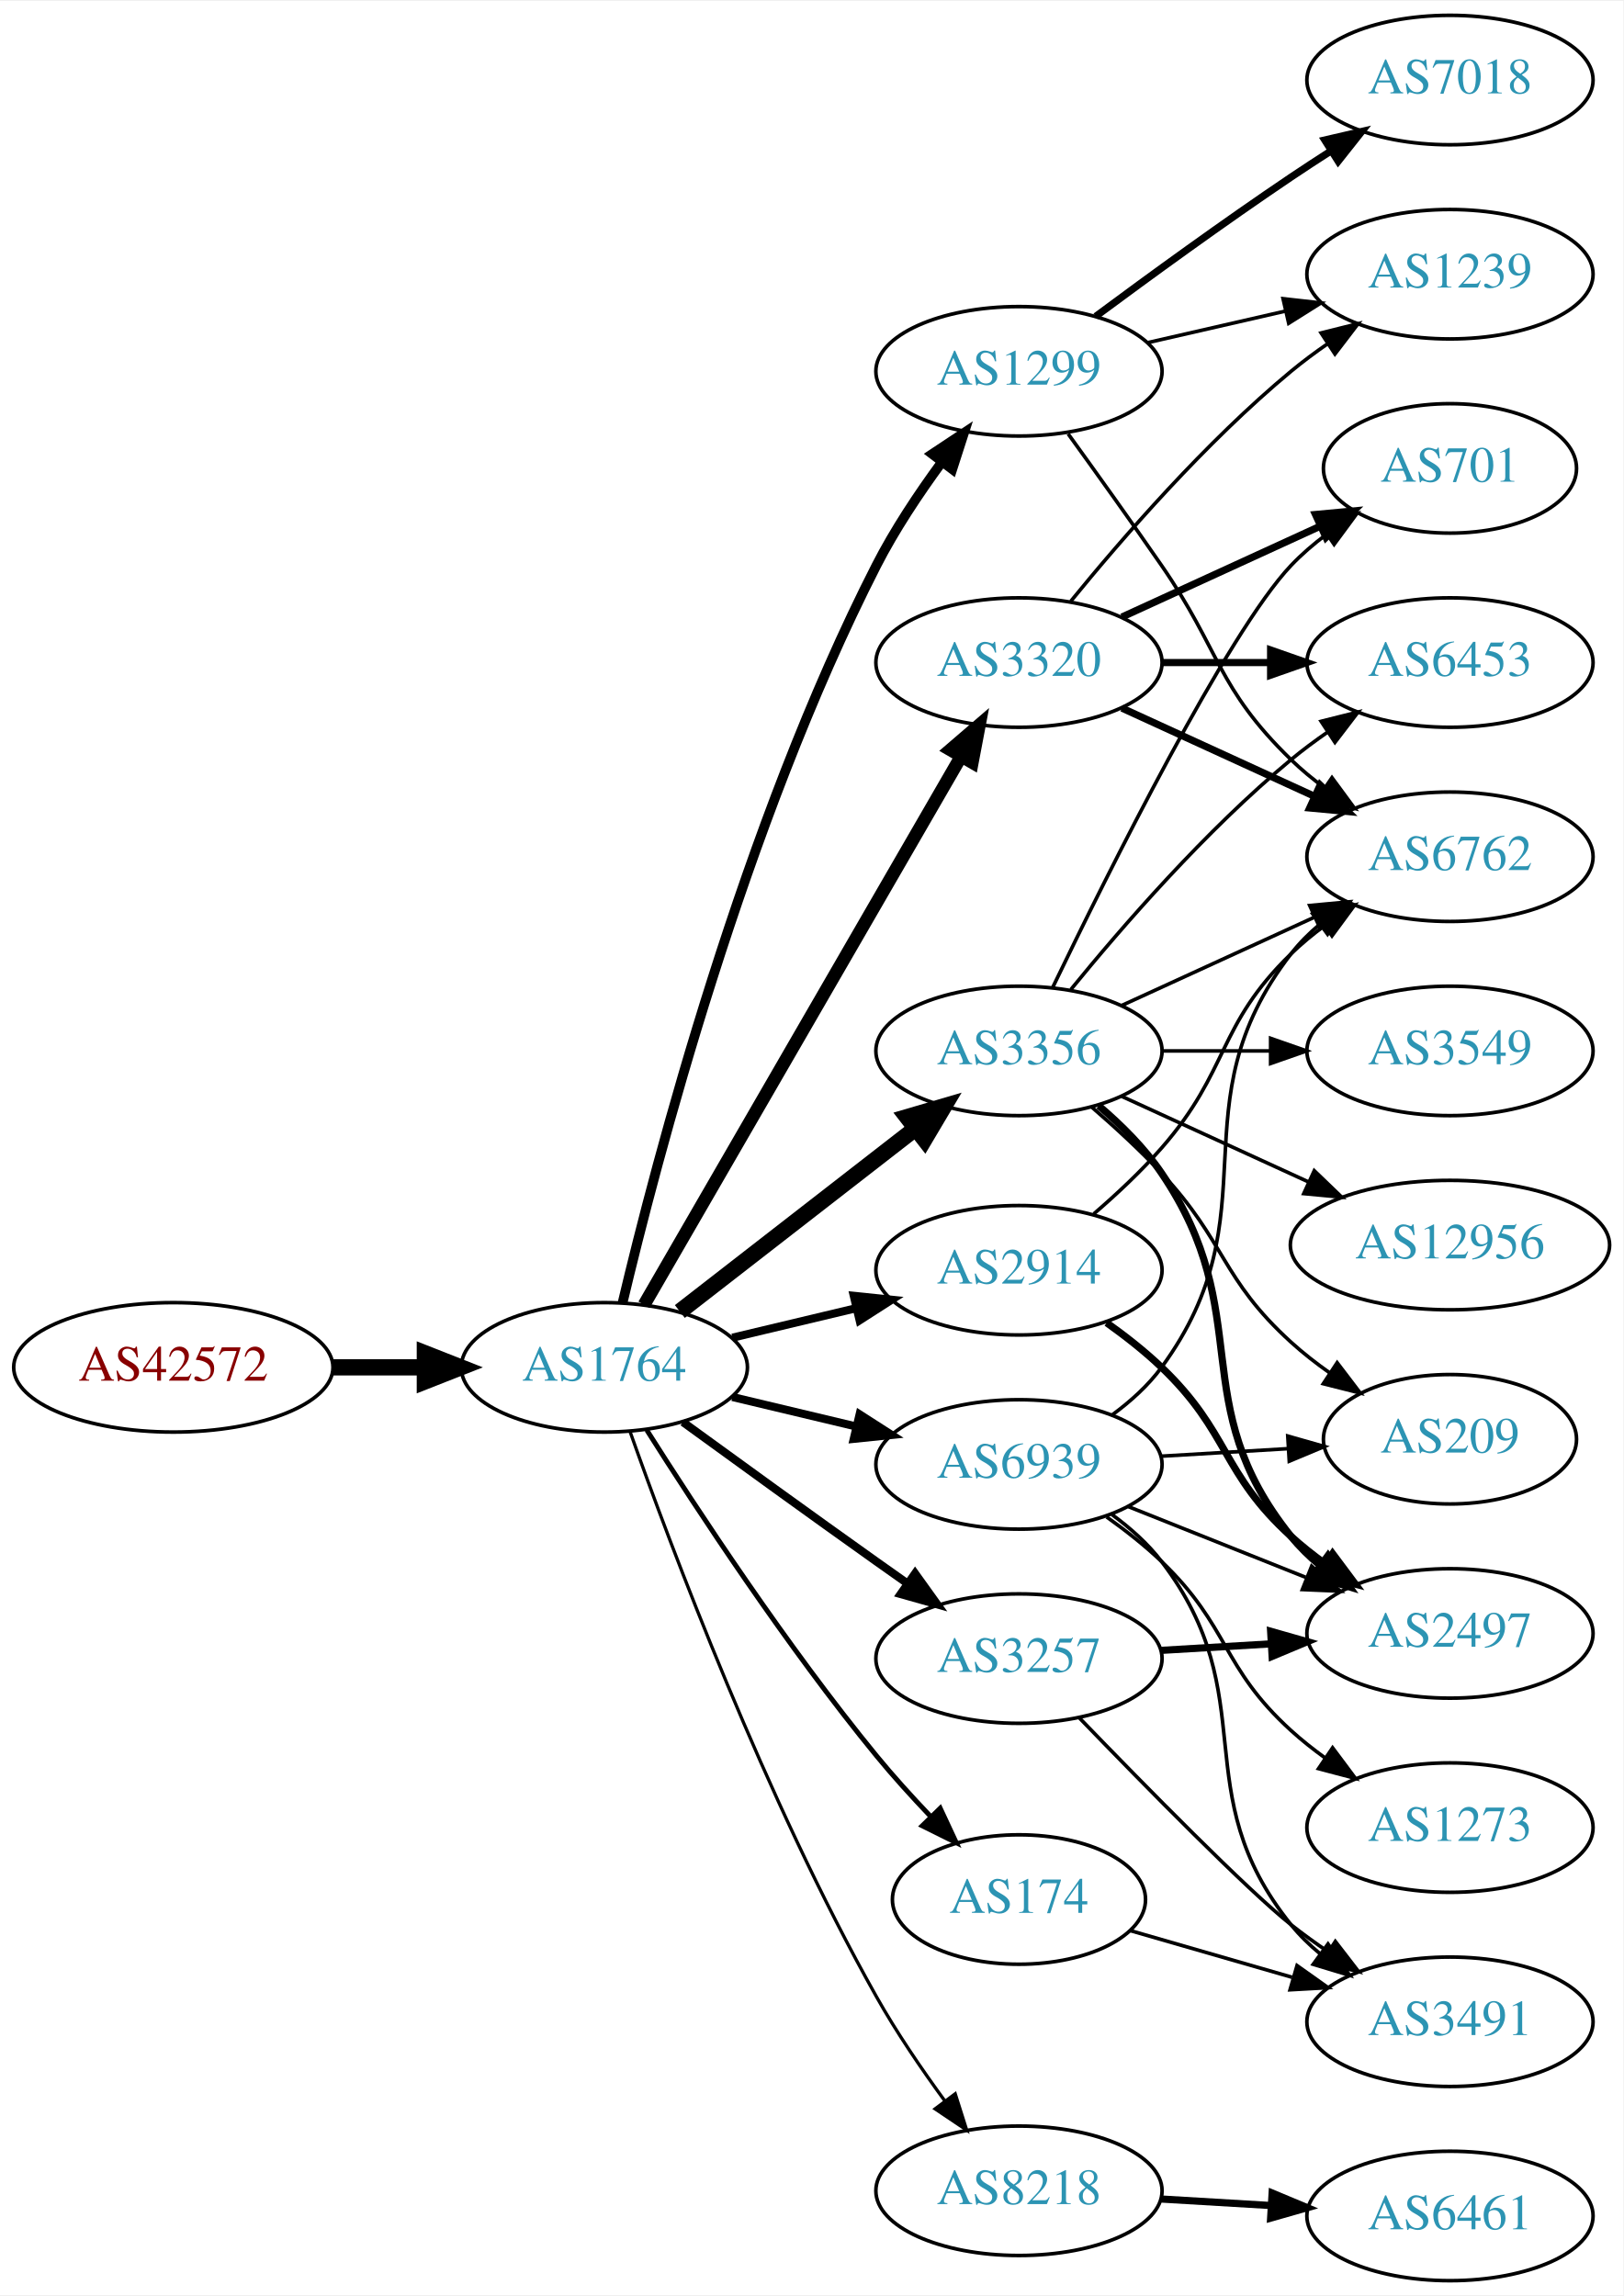
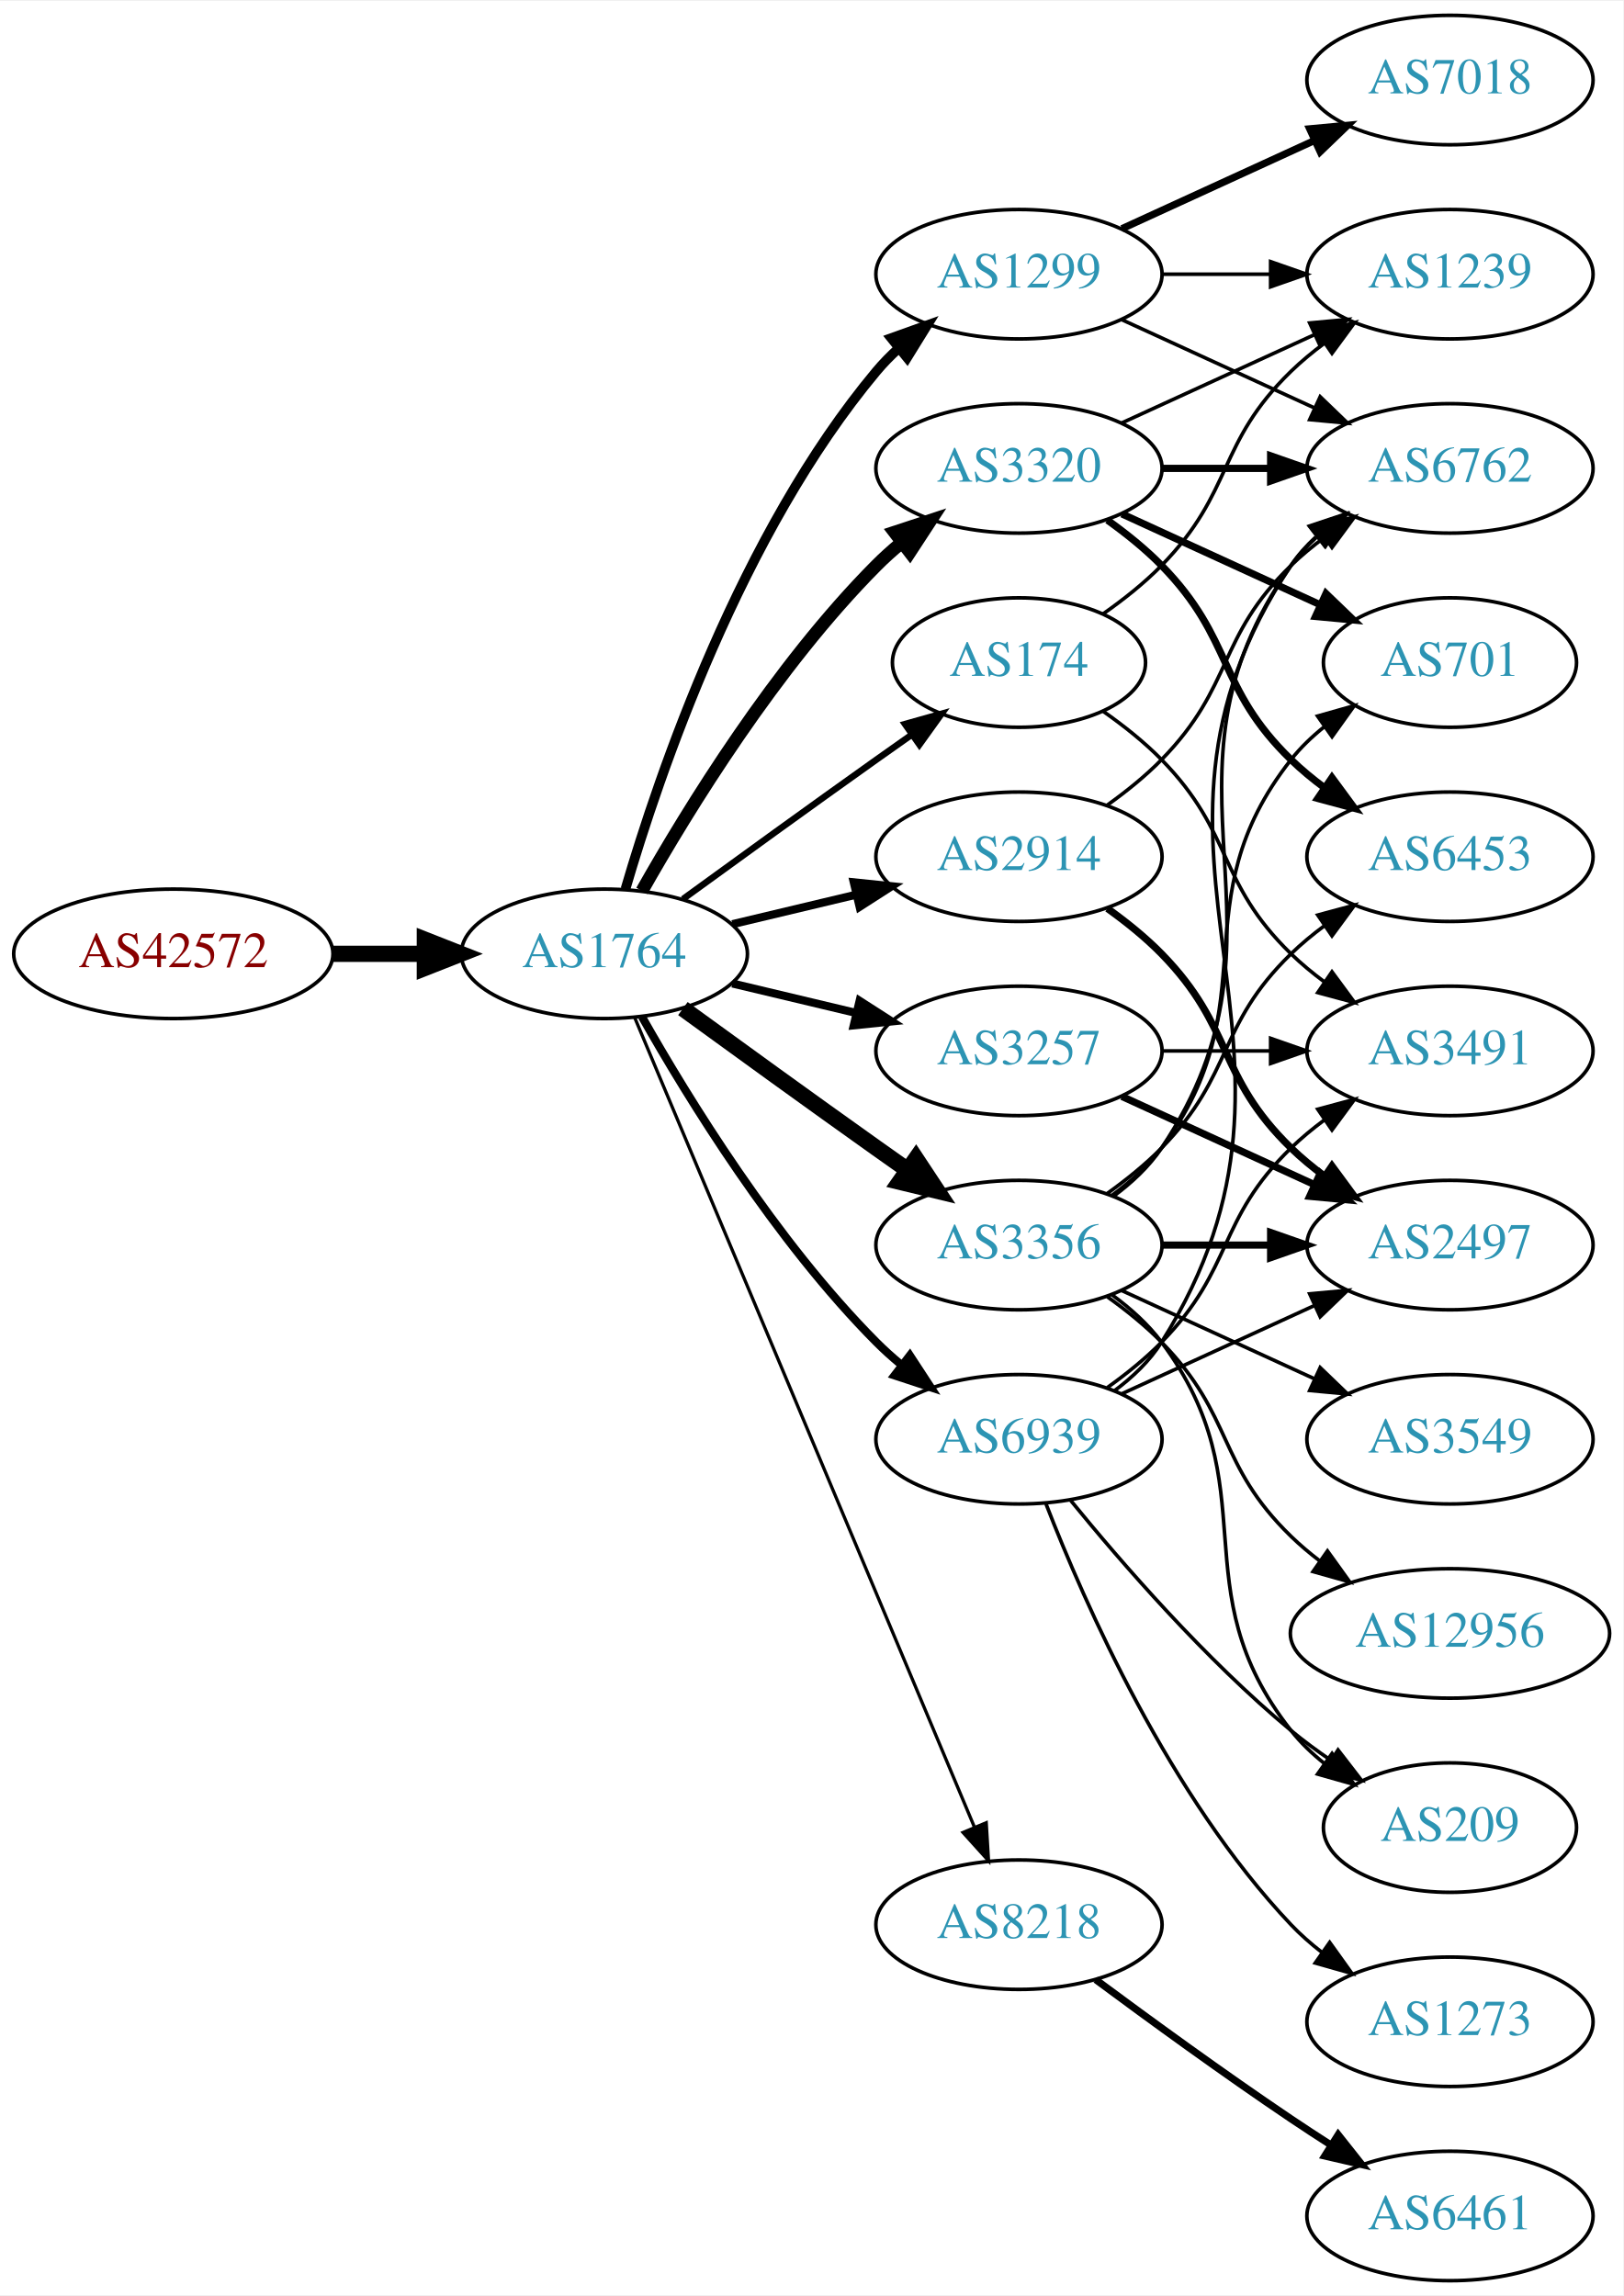
<svg xmlns="http://www.w3.org/2000/svg" xmlns:xlink="http://www.w3.org/1999/xlink" width="451pt" height="638pt" viewBox="0.00 0.00 451.37 638.00">
  <g id="graph0" class="graph" transform="scale(1 1) rotate(0) translate(4 634)">
    <polygon fill="white" stroke="none" points="-4,4 -4,-634 447.37,-634 447.37,4 -4,4" />
    <g id="node1" class="node">
      <g id="a_node1">
        <a xlink:href="/asn/42572" xlink:title="AS42572 ~ abaton EDV-Dienstleistungs GmbH [AT]">
-           <ellipse fill="#ffffff" stroke="black" cx="44.196" cy="-254" rx="44.393" ry="18" />
-           <text text-anchor="middle" x="44.196" y="-250.3" font-family="Times,serif" font-size="14.00" fill="#880000">AS42572</text>
+           <ellipse fill="#ffffff" stroke="black" cx="44.196" cy="-369" rx="44.393" ry="18" />
+           <text text-anchor="middle" x="44.196" y="-365.3" font-family="Times,serif" font-size="14.00" fill="#880000">AS42572</text>
        </a>
      </g>
    </g>
    <g id="node2" class="node">
      <g id="a_node2">
        <a xlink:href="/asn/1764" xlink:title="AS1764 ~ NEXTLAYER-AS [AT]">
-           <ellipse fill="#ffffff" stroke="black" cx="164.039" cy="-254" rx="39.794" ry="18" />
-           <text text-anchor="middle" x="164.039" y="-250.3" font-family="Times,serif" font-size="14.00" fill="#2c94b3">AS1764</text>
+           <ellipse fill="#ffffff" stroke="black" cx="164.039" cy="-369" rx="39.794" ry="18" />
+           <text text-anchor="middle" x="164.039" y="-365.3" font-family="Times,serif" font-size="14.00" fill="#2c94b3">AS1764</text>
        </a>
      </g>
    </g>
    <g id="edge1" class="edge">
-       <path fill="none" stroke="black" stroke-width="4.5" d="M88.407,-254C96.72,-254 105.482,-254 113.965,-254" />
-       <polygon fill="black" stroke="black" stroke-width="4.5" points="114.123,-257.938 124.123,-254 114.123,-250.063 114.123,-257.938" />
+       <path fill="none" stroke="black" stroke-width="4.5" d="M88.407,-369C96.72,-369 105.482,-369 113.965,-369" />
+       <polygon fill="black" stroke="black" stroke-width="4.5" points="114.123,-372.938 124.123,-369 114.123,-365.063 114.123,-372.938" />
    </g>
    <g id="node3" class="node">
      <g id="a_node3">
        <a xlink:href="/asn/1299" xlink:title="AS1299 ~ Telia Carrier [EU]">
-           <ellipse fill="#ffffff" stroke="black" cx="279.332" cy="-531" rx="39.794" ry="18" />
-           <text text-anchor="middle" x="279.332" y="-527.3" font-family="Times,serif" font-size="14.00" fill="#2c94b3">AS1299</text>
+           <ellipse fill="#ffffff" stroke="black" cx="279.332" cy="-558" rx="39.794" ry="18" />
+           <text text-anchor="middle" x="279.332" y="-554.3" font-family="Times,serif" font-size="14.00" fill="#2c94b3">AS1299</text>
        </a>
      </g>
    </g>
    <g id="edge2" class="edge">
-       <path fill="none" stroke="black" stroke-width="2.7" d="M169.137,-272.067C178.374,-310.977 202.925,-405.005 239.685,-477 244.718,-486.857 251.411,-496.915 257.811,-505.637" />
-       <polygon fill="black" stroke="black" stroke-width="2.7" points="255.211,-508.001 264.041,-513.857 260.79,-503.773 255.211,-508.001" />
+       <path fill="none" stroke="black" stroke-width="2.7" d="M169.913,-387.002C179.227,-418.844 202.043,-485.981 239.685,-531 241.555,-533.237 243.654,-535.374 245.88,-537.396" />
+       <polygon fill="black" stroke="black" stroke-width="2.7" points="243.823,-540.234 253.799,-543.804 248.227,-534.793 243.823,-540.234" />
    </g>
    <g id="node4" class="node">
      <g id="a_node4">
-         <a xlink:href="/asn/3356" xlink:title="AS3356 ~ Level 3 Parent, LLC [US]">
-           <ellipse fill="#ffffff" stroke="black" cx="279.332" cy="-342" rx="39.794" ry="18" />
-           <text text-anchor="middle" x="279.332" y="-338.3" font-family="Times,serif" font-size="14.00" fill="#2c94b3">AS3356</text>
+         <a xlink:href="/asn/174" xlink:title="AS174 ~ Cogent Communications [US]">
+           <ellipse fill="#ffffff" stroke="black" cx="279.332" cy="-450" rx="35.194" ry="18" />
+           <text text-anchor="middle" x="279.332" y="-446.3" font-family="Times,serif" font-size="14.00" fill="#2c94b3">AS174</text>
        </a>
      </g>
    </g>
    <g id="edge3" class="edge">
-       <path fill="none" stroke="black" stroke-width="4.5" d="M185.032,-269.53C203.233,-283.668 230.282,-304.677 250.575,-320.44" />
-       <polygon fill="black" stroke="black" stroke-width="4.5" points="248.225,-323.6 258.538,-326.625 253.056,-317.381 248.225,-323.6" />
+       <path fill="none" stroke="black" stroke-width="1.8" d="M185.887,-384.222C200.821,-395.091 221.435,-410.025 239.685,-423 242.895,-425.282 246.264,-427.661 249.619,-430.018" />
+       <polygon fill="black" stroke="black" stroke-width="1.8" points="247.631,-432.899 257.83,-435.77 251.647,-427.166 247.631,-432.899" />
    </g>
    <g id="node5" class="node">
      <g id="a_node5">
        <a xlink:href="/asn/2914" xlink:title="AS2914 ~ NTT America, Inc. [US]">
-           <ellipse fill="#ffffff" stroke="black" cx="279.332" cy="-281" rx="39.794" ry="18" />
-           <text text-anchor="middle" x="279.332" y="-277.3" font-family="Times,serif" font-size="14.00" fill="#2c94b3">AS2914</text>
+           <ellipse fill="#ffffff" stroke="black" cx="279.332" cy="-396" rx="39.794" ry="18" />
+           <text text-anchor="middle" x="279.332" y="-392.3" font-family="Times,serif" font-size="14.00" fill="#2c94b3">AS2914</text>
        </a>
      </g>
    </g>
    <g id="edge4" class="edge">
-       <path fill="none" stroke="black" stroke-width="2.25" d="M199.646,-262.248C210.517,-264.838 222.671,-267.735 234.114,-270.462" />
-       <polygon fill="black" stroke="black" stroke-width="2.25" points="233.397,-273.889 243.936,-272.803 235.02,-267.08 233.397,-273.889" />
+       <path fill="none" stroke="black" stroke-width="2.25" d="M199.646,-377.248C210.517,-379.838 222.671,-382.735 234.114,-385.462" />
+       <polygon fill="black" stroke="black" stroke-width="2.25" points="233.397,-388.889 243.936,-387.803 235.02,-382.08 233.397,-388.889" />
    </g>
    <g id="node6" class="node">
      <g id="a_node6">
-         <a xlink:href="/asn/174" xlink:title="AS174 ~ Cogent Communications [US]">
-           <ellipse fill="#ffffff" stroke="black" cx="279.332" cy="-106" rx="35.194" ry="18" />
-           <text text-anchor="middle" x="279.332" y="-102.3" font-family="Times,serif" font-size="14.00" fill="#2c94b3">AS174</text>
+         <a xlink:href="/asn/3356" xlink:title="AS3356 ~ Level 3 Parent, LLC [US]">
+           <ellipse fill="#ffffff" stroke="black" cx="279.332" cy="-288" rx="39.794" ry="18" />
+           <text text-anchor="middle" x="279.332" y="-284.3" font-family="Times,serif" font-size="14.00" fill="#2c94b3">AS3356</text>
        </a>
      </g>
    </g>
    <g id="edge5" class="edge">
-       <path fill="none" stroke="black" stroke-width="1.35" d="M175.849,-236.541C189.682,-214.653 214.837,-176.323 239.685,-146 244.291,-140.38 249.528,-134.607 254.627,-129.258" />
-       <polygon fill="black" stroke="black" stroke-width="1.35" points="257.434,-131.393 261.911,-121.79 252.423,-126.505 257.434,-131.393" />
+       <path fill="none" stroke="black" stroke-width="4.5" d="M185.887,-353.778C200.821,-342.909 221.435,-327.975 239.685,-315 242.506,-312.995 245.449,-310.915 248.397,-308.841" />
+       <polygon fill="black" stroke="black" stroke-width="4.5" points="250.694,-312.039 256.621,-303.074 246.173,-305.591 250.694,-312.039" />
    </g>
    <g id="node7" class="node">
      <g id="a_node7">
-         <a xlink:href="/asn/3257" xlink:title="AS3257 ~ GTT [DE]">
-           <ellipse fill="#ffffff" stroke="black" cx="279.332" cy="-173" rx="39.794" ry="18" />
-           <text text-anchor="middle" x="279.332" y="-169.3" font-family="Times,serif" font-size="14.00" fill="#2c94b3">AS3257</text>
+         <a xlink:href="/asn/3320" xlink:title="AS3320 ~ DTAG [DE]">
+           <ellipse fill="#ffffff" stroke="black" cx="279.332" cy="-504" rx="39.794" ry="18" />
+           <text text-anchor="middle" x="279.332" y="-500.3" font-family="Times,serif" font-size="14.00" fill="#2c94b3">AS3320</text>
        </a>
      </g>
    </g>
    <g id="edge6" class="edge">
-       <path fill="none" stroke="black" stroke-width="2.25" d="M185.887,-238.778C200.821,-227.909 221.435,-212.975 239.685,-200 242.506,-197.995 245.449,-195.915 248.397,-193.841" />
-       <polygon fill="black" stroke="black" stroke-width="2.25" points="250.443,-196.681 256.621,-188.074 246.424,-190.95 250.443,-196.681" />
+       <path fill="none" stroke="black" stroke-width="3.6" d="M174.498,-386.49C187.28,-409.096 211.712,-448.886 239.685,-477 241.796,-479.121 244.092,-481.188 246.477,-483.171" />
+       <polygon fill="black" stroke="black" stroke-width="3.6" points="244.73,-486.242 254.793,-489.556 248.993,-480.69 244.73,-486.242" />
    </g>
    <g id="node8" class="node">
      <g id="a_node8">
-         <a xlink:href="/asn/8218" xlink:title="AS8218 ~ legacy Neotelecoms [FR]">
-           <ellipse fill="#ffffff" stroke="black" cx="279.332" cy="-25" rx="39.794" ry="18" />
-           <text text-anchor="middle" x="279.332" y="-21.3" font-family="Times,serif" font-size="14.00" fill="#2c94b3">AS8218</text>
+         <a xlink:href="/asn/3257" xlink:title="AS3257 ~ GTT [DE]">
+           <ellipse fill="#ffffff" stroke="black" cx="279.332" cy="-342" rx="39.794" ry="18" />
+           <text text-anchor="middle" x="279.332" y="-338.3" font-family="Times,serif" font-size="14.00" fill="#2c94b3">AS3257</text>
        </a>
      </g>
    </g>
    <g id="edge7" class="edge">
-       <path fill="none" stroke="black" stroke-width="0.9" d="M171.142,-236.266C182.57,-203.973 208.848,-133.849 239.685,-79 245.251,-69.1 252.256,-58.823 258.769,-49.924" />
-       <polygon fill="black" stroke="black" stroke-width="0.9" points="261.606,-51.975 264.799,-41.873 256.003,-47.779 261.606,-51.975" />
+       <path fill="none" stroke="black" stroke-width="2.25" d="M199.646,-360.752C210.517,-358.162 222.671,-355.265 234.114,-352.538" />
+       <polygon fill="black" stroke="black" stroke-width="2.25" points="235.02,-355.92 243.936,-350.197 233.397,-349.111 235.02,-355.92" />
    </g>
    <g id="node9" class="node">
      <g id="a_node9">
-         <a xlink:href="/asn/3320" xlink:title="AS3320 ~ DTAG [DE]">
-           <ellipse fill="#ffffff" stroke="black" cx="279.332" cy="-450" rx="39.794" ry="18" />
-           <text text-anchor="middle" x="279.332" y="-446.3" font-family="Times,serif" font-size="14.00" fill="#2c94b3">AS3320</text>
+         <a xlink:href="/asn/8218" xlink:title="AS8218 ~ legacy Neotelecoms [FR]">
+           <ellipse fill="#ffffff" stroke="black" cx="279.332" cy="-99" rx="39.794" ry="18" />
+           <text text-anchor="middle" x="279.332" y="-95.3" font-family="Times,serif" font-size="14.00" fill="#2c94b3">AS8218</text>
        </a>
      </g>
    </g>
    <g id="edge8" class="edge">
-       <path fill="none" stroke="black" stroke-width="3.6" d="M175.093,-271.394C195.038,-305.9 239.711,-383.186 263.215,-423.847" />
-       <polygon fill="black" stroke="black" stroke-width="3.6" points="260.266,-425.739 268.3,-432.645 266.326,-422.236 260.266,-425.739" />
+       <path fill="none" stroke="black" stroke-width="0.9" d="M172.472,-351.285C191.797,-305.229 243.72,-181.486 266.893,-126.261" />
+       <polygon fill="black" stroke="black" stroke-width="0.9" points="270.229,-127.356 270.871,-116.781 263.774,-124.648 270.229,-127.356" />
    </g>
    <g id="node10" class="node">
      <g id="a_node10">
        <a xlink:href="/asn/6939" xlink:title="AS6939 ~ Hurricane Electric LLC [US]">
-           <ellipse fill="#ffffff" stroke="black" cx="279.332" cy="-227" rx="39.794" ry="18" />
-           <text text-anchor="middle" x="279.332" y="-223.3" font-family="Times,serif" font-size="14.00" fill="#2c94b3">AS6939</text>
+           <ellipse fill="#ffffff" stroke="black" cx="279.332" cy="-234" rx="39.794" ry="18" />
+           <text text-anchor="middle" x="279.332" y="-230.3" font-family="Times,serif" font-size="14.00" fill="#2c94b3">AS6939</text>
        </a>
      </g>
    </g>
    <g id="edge9" class="edge">
-       <path fill="none" stroke="black" stroke-width="2.25" d="M199.646,-245.752C210.517,-243.162 222.671,-240.265 234.114,-237.538" />
-       <polygon fill="black" stroke="black" stroke-width="2.25" points="235.02,-240.92 243.936,-235.197 233.397,-234.111 235.02,-240.92" />
-     </g>
-     <g id="node14" class="node">
-       <g id="a_node14">
+       <path fill="none" stroke="black" stroke-width="2.25" d="M174.498,-351.51C187.28,-328.904 211.712,-289.114 239.685,-261 241.796,-258.879 244.092,-256.812 246.477,-254.829" />
+       <polygon fill="black" stroke="black" stroke-width="2.25" points="248.993,-257.31 254.793,-248.444 244.73,-251.758 248.993,-257.31" />
+     </g>
+     <g id="node11" class="node">
+       <g id="a_node11">
        <a xlink:href="/asn/6762" xlink:title="AS6762 ~ TELECOM ITALIA SPARKLE S.p.A. [IT]">
-           <ellipse fill="#ffffff" stroke="black" cx="399.174" cy="-396" rx="39.794" ry="18" />
-           <text text-anchor="middle" x="399.174" y="-392.3" font-family="Times,serif" font-size="14.00" fill="#2c94b3">AS6762</text>
-         </a>
-       </g>
-     </g>
-     <g id="edge22" class="edge">
-       <path fill="none" stroke="black" d="M293.011,-513.594C300.626,-503.063 310.459,-489.33 318.978,-477 335.374,-453.269 334.285,-443.094 354.978,-423 357.823,-420.237 360.997,-417.614 364.297,-415.166" />
-       <polygon fill="black" stroke="black" points="366.363,-417.994 372.645,-409.462 362.414,-412.214 366.363,-417.994" />
+           <ellipse fill="#ffffff" stroke="black" cx="399.174" cy="-504" rx="39.794" ry="18" />
+           <text text-anchor="middle" x="399.174" y="-500.3" font-family="Times,serif" font-size="14.00" fill="#2c94b3">AS6762</text>
+         </a>
+       </g>
+     </g>
+     <g id="edge17" class="edge">
+       <path fill="none" stroke="black" d="M307.96,-545.339C323.917,-538.027 344.188,-528.739 361.471,-520.819" />
+       <polygon fill="black" stroke="black" points="363.085,-523.929 370.718,-516.581 360.169,-517.565 363.085,-523.929" />
+     </g>
+     <g id="node18" class="node">
+       <g id="a_node18">
+         <a xlink:href="/asn/7018" xlink:title="AS7018 ~ AT&amp;T Services, Inc. [US]">
+           <ellipse fill="#ffffff" stroke="black" cx="399.174" cy="-612" rx="39.794" ry="18" />
+           <text text-anchor="middle" x="399.174" y="-608.3" font-family="Times,serif" font-size="14.00" fill="#2c94b3">AS7018</text>
+         </a>
+       </g>
+     </g>
+     <g id="edge18" class="edge">
+       <path fill="none" stroke="black" stroke-width="2" d="M307.96,-570.661C323.917,-577.973 344.188,-587.261 361.471,-595.181" />
+       <polygon fill="black" stroke="black" stroke-width="2" points="360.169,-598.435 370.718,-599.419 363.085,-592.071 360.169,-598.435" />
    </g>
    <g id="node19" class="node">
      <g id="a_node19">
        <a xlink:href="/asn/1239" xlink:title="AS1239 ~ Sprint [US]">
          <ellipse fill="#ffffff" stroke="black" cx="399.174" cy="-558" rx="39.794" ry="18" />
          <text text-anchor="middle" x="399.174" y="-554.3" font-family="Times,serif" font-size="14.00" fill="#2c94b3">AS1239</text>
        </a>
      </g>
    </g>
-     <g id="edge24" class="edge">
-       <path fill="none" stroke="black" d="M315.051,-538.955C327.051,-541.704 340.672,-544.825 353.364,-547.733" />
-       <polygon fill="black" stroke="black" points="352.767,-551.187 363.296,-550.009 354.33,-544.364 352.767,-551.187" />
+     <g id="edge19" class="edge">
+       <path fill="none" stroke="black" d="M319.244,-558C328.798,-558 339.147,-558 349.11,-558" />
+       <polygon fill="black" stroke="black" points="349.302,-561.5 359.302,-558 349.302,-554.5 349.302,-561.5" />
+     </g>
+     <g id="edge20" class="edge">
+       <path fill="none" stroke="black" d="M302.714,-463.532C308.356,-467.49 314.17,-472.086 318.978,-477 339.151,-497.617 334.285,-510.906 354.978,-531 357.823,-533.763 360.997,-536.386 364.297,-538.834" />
+       <polygon fill="black" stroke="black" points="362.414,-541.786 372.645,-544.538 366.363,-536.006 362.414,-541.786" />
    </g>
    <g id="node20" class="node">
      <g id="a_node20">
-         <a xlink:href="/asn/7018" xlink:title="AS7018 ~ AT&amp;T Services, Inc. [US]">
-           <ellipse fill="#ffffff" stroke="black" cx="399.174" cy="-612" rx="39.794" ry="18" />
-           <text text-anchor="middle" x="399.174" y="-608.3" font-family="Times,serif" font-size="14.00" fill="#2c94b3">AS7018</text>
-         </a>
-       </g>
-     </g>
-     <g id="edge23" class="edge">
-       <path fill="none" stroke="black" stroke-width="2" d="M300.662,-546.277C315.524,-557.304 336.269,-572.407 354.978,-585 358.527,-587.389 362.277,-589.839 366.026,-592.242" />
-       <polygon fill="black" stroke="black" stroke-width="2" points="364.352,-595.325 374.674,-597.712 368.094,-589.409 364.352,-595.325" />
+         <a xlink:href="/asn/3491" xlink:title="AS3491 ~ PCCW Global, Inc. [US]">
+           <ellipse fill="#ffffff" stroke="black" cx="399.174" cy="-342" rx="39.794" ry="18" />
+           <text text-anchor="middle" x="399.174" y="-338.3" font-family="Times,serif" font-size="14.00" fill="#2c94b3">AS3491</text>
+         </a>
+       </g>
+     </g>
+     <g id="edge21" class="edge">
+       <path fill="none" stroke="black" d="M302.714,-436.468C308.356,-432.51 314.17,-427.914 318.978,-423 339.151,-402.383 334.285,-389.094 354.978,-369 357.823,-366.237 360.997,-363.614 364.297,-361.166" />
+       <polygon fill="black" stroke="black" points="366.363,-363.994 372.645,-355.462 362.414,-358.214 366.363,-363.994" />
+     </g>
+     <g id="edge27" class="edge">
+       <path fill="none" stroke="black" d="M303.926,-410.389C309.182,-414.148 314.513,-418.437 318.978,-423 339.151,-443.617 334.285,-456.906 354.978,-477 357.823,-479.763 360.997,-482.386 364.297,-484.834" />
+       <polygon fill="black" stroke="black" points="362.414,-487.786 372.645,-490.538 366.363,-482.006 362.414,-487.786" />
    </g>
    <g id="node12" class="node">
      <g id="a_node12">
-         <a xlink:href="/asn/3549" xlink:title="AS3549 ~ Level 3 Parent, LLC [US]">
-           <ellipse fill="#ffffff" stroke="black" cx="399.174" cy="-342" rx="39.794" ry="18" />
-           <text text-anchor="middle" x="399.174" y="-338.3" font-family="Times,serif" font-size="14.00" fill="#2c94b3">AS3549</text>
-         </a>
-       </g>
+         <a xlink:href="/asn/2497" xlink:title="AS2497 ~ Internet Initiative Japan Inc. [JP]">
+           <ellipse fill="#ffffff" stroke="black" cx="399.174" cy="-288" rx="39.794" ry="18" />
+           <text text-anchor="middle" x="399.174" y="-284.3" font-family="Times,serif" font-size="14.00" fill="#2c94b3">AS2497</text>
+         </a>
+       </g>
+     </g>
+     <g id="edge26" class="edge">
+       <path fill="none" stroke="black" stroke-width="2" d="M303.926,-381.611C309.182,-377.852 314.513,-373.563 318.978,-369 339.151,-348.383 334.285,-335.094 354.978,-315 357.823,-312.237 360.997,-309.614 364.297,-307.166" />
+       <polygon fill="black" stroke="black" stroke-width="2" points="366.363,-309.994 372.645,-301.462 362.414,-304.214 366.363,-309.994" />
+     </g>
+     <g id="edge10" class="edge">
+       <path fill="none" stroke="black" d="M305.651,-301.607C310.707,-305.351 315.518,-309.831 318.978,-315 360.003,-376.294 312.399,-416.775 354.978,-477 356.969,-479.816 359.356,-482.401 361.972,-484.76" />
+       <polygon fill="black" stroke="black" points="360.271,-487.865 370.34,-491.162 364.525,-482.306 360.271,-487.865" />
    </g>
    <g id="edge11" class="edge">
-       <path fill="none" stroke="black" d="M319.244,-342C328.798,-342 339.147,-342 349.11,-342" />
-       <polygon fill="black" stroke="black" points="349.302,-345.5 359.302,-342 349.302,-338.5 349.302,-345.5" />
+       <path fill="none" stroke="black" stroke-width="2" d="M319.244,-288C328.798,-288 339.147,-288 349.11,-288" />
+       <polygon fill="black" stroke="black" stroke-width="2" points="349.302,-291.5 359.302,-288 349.302,-284.5 349.302,-291.5" />
    </g>
    <g id="node13" class="node">
      <g id="a_node13">
-         <a xlink:href="/asn/2497" xlink:title="AS2497 ~ Internet Initiative Japan Inc. [JP]">
-           <ellipse fill="#ffffff" stroke="black" cx="399.174" cy="-180" rx="39.794" ry="18" />
-           <text text-anchor="middle" x="399.174" y="-176.3" font-family="Times,serif" font-size="14.00" fill="#2c94b3">AS2497</text>
+         <a xlink:href="/asn/3549" xlink:title="AS3549 ~ Level 3 Parent, LLC [US]">
+           <ellipse fill="#ffffff" stroke="black" cx="399.174" cy="-234" rx="39.794" ry="18" />
+           <text text-anchor="middle" x="399.174" y="-230.3" font-family="Times,serif" font-size="14.00" fill="#2c94b3">AS3549</text>
        </a>
      </g>
    </g>
    <g id="edge12" class="edge">
-       <path fill="none" stroke="black" stroke-width="2" d="M301.509,-326.739C307.801,-321.384 314.264,-314.953 318.978,-308 345.722,-268.557 325.114,-244.137 354.978,-207 357.334,-204.071 360.097,-201.37 363.069,-198.903" />
-       <polygon fill="black" stroke="black" stroke-width="2" points="365.261,-201.637 371.284,-192.92 361.14,-195.978 365.261,-201.637" />
+       <path fill="none" stroke="black" d="M307.96,-275.339C323.917,-268.027 344.188,-258.739 361.471,-250.819" />
+       <polygon fill="black" stroke="black" points="363.085,-253.929 370.718,-246.581 360.169,-247.565 363.085,-253.929" />
+     </g>
+     <g id="node14" class="node">
+       <g id="a_node14">
+         <a xlink:href="/asn/12956" xlink:title="AS12956 ~ TELXIUS [ES]">
+           <ellipse fill="#ffffff" stroke="black" cx="399.174" cy="-180" rx="44.393" ry="18" />
+           <text text-anchor="middle" x="399.174" y="-176.3" font-family="Times,serif" font-size="14.00" fill="#2c94b3">AS12956</text>
+         </a>
+       </g>
    </g>
    <g id="edge13" class="edge">
-       <path fill="none" stroke="black" d="M307.96,-354.661C323.917,-361.973 344.188,-371.261 361.471,-379.181" />
-       <polygon fill="black" stroke="black" points="360.169,-382.435 370.718,-383.419 363.085,-376.071 360.169,-382.435" />
+       <path fill="none" stroke="black" d="M303.926,-273.611C309.182,-269.852 314.513,-265.563 318.978,-261 339.151,-240.383 334.285,-227.094 354.978,-207 357.464,-204.586 360.202,-202.278 363.055,-200.1" />
+       <polygon fill="black" stroke="black" points="365.11,-202.934 371.291,-194.329 361.092,-197.202 365.11,-202.934" />
    </g>
    <g id="node15" class="node">
      <g id="a_node15">
        <a xlink:href="/asn/701" xlink:title="AS701 ~ UUNET [US]">
-           <ellipse fill="#ffffff" stroke="black" cx="399.174" cy="-504" rx="35.194" ry="18" />
-           <text text-anchor="middle" x="399.174" y="-500.3" font-family="Times,serif" font-size="14.00" fill="#2c94b3">AS701</text>
+           <ellipse fill="#ffffff" stroke="black" cx="399.174" cy="-450" rx="35.194" ry="18" />
+           <text text-anchor="middle" x="399.174" y="-446.3" font-family="Times,serif" font-size="14.00" fill="#2c94b3">AS701</text>
        </a>
      </g>
    </g>
    <g id="edge14" class="edge">
-       <path fill="none" stroke="black" d="M288.679,-359.595C304.146,-391.732 337.291,-458.34 354.978,-477 357.921,-480.105 361.294,-483.001 364.83,-485.655" />
-       <polygon fill="black" stroke="black" points="363.015,-488.654 373.249,-491.397 366.959,-482.871 363.015,-488.654" />
+       <path fill="none" stroke="black" d="M305.262,-301.882C310.338,-305.611 315.256,-310.016 318.978,-315 349.249,-355.542 323.679,-383.246 354.978,-423 357.625,-426.361 360.813,-429.417 364.245,-432.161" />
+       <polygon fill="black" stroke="black" points="362.358,-435.113 372.552,-438 366.383,-429.386 362.358,-435.113" />
    </g>
    <g id="node16" class="node">
      <g id="a_node16">
        <a xlink:href="/asn/6453" xlink:title="AS6453 ~ TATA COMMUNICATIONS (AMERICA) INC [US]">
-           <ellipse fill="#ffffff" stroke="black" cx="399.174" cy="-450" rx="39.794" ry="18" />
-           <text text-anchor="middle" x="399.174" y="-446.3" font-family="Times,serif" font-size="14.00" fill="#2c94b3">AS6453</text>
+           <ellipse fill="#ffffff" stroke="black" cx="399.174" cy="-396" rx="39.794" ry="18" />
+           <text text-anchor="middle" x="399.174" y="-392.3" font-family="Times,serif" font-size="14.00" fill="#2c94b3">AS6453</text>
        </a>
      </g>
    </g>
    <g id="edge15" class="edge">
-       <path fill="none" stroke="black" d="M293.751,-359.065C307.865,-376.375 331.28,-403.345 354.978,-423 358.194,-425.668 361.695,-428.27 365.265,-430.741" />
-       <polygon fill="black" stroke="black" points="363.343,-433.666 373.622,-436.236 367.189,-427.817 363.343,-433.666" />
+       <path fill="none" stroke="black" d="M303.926,-302.389C309.182,-306.148 314.513,-310.437 318.978,-315 339.151,-335.617 334.285,-348.906 354.978,-369 357.823,-371.763 360.997,-374.386 364.297,-376.834" />
+       <polygon fill="black" stroke="black" points="362.414,-379.786 372.645,-382.538 366.363,-374.006 362.414,-379.786" />
    </g>
    <g id="node17" class="node">
      <g id="a_node17">
-         <a xlink:href="/asn/12956" xlink:title="AS12956 ~ TELXIUS [ES]">
-           <ellipse fill="#ffffff" stroke="black" cx="399.174" cy="-288" rx="44.393" ry="18" />
-           <text text-anchor="middle" x="399.174" y="-284.3" font-family="Times,serif" font-size="14.00" fill="#2c94b3">AS12956</text>
+         <a xlink:href="/asn/209" xlink:title="AS209 ~ CenturyLink Communications, LLC [US]">
+           <ellipse fill="#ffffff" stroke="black" cx="399.174" cy="-126" rx="35.194" ry="18" />
+           <text text-anchor="middle" x="399.174" y="-122.3" font-family="Times,serif" font-size="14.00" fill="#2c94b3">AS209</text>
        </a>
      </g>
    </g>
    <g id="edge16" class="edge">
-       <path fill="none" stroke="black" d="M307.96,-329.339C323.458,-322.238 343.025,-313.272 359.971,-305.506" />
-       <polygon fill="black" stroke="black" points="361.441,-308.683 369.074,-301.335 358.525,-302.319 361.441,-308.683" />
-     </g>
-     <g id="node18" class="node">
-       <g id="a_node18">
-         <a xlink:href="/asn/209" xlink:title="AS209 ~ CenturyLink Communications, LLC [US]">
-           <ellipse fill="#ffffff" stroke="black" cx="399.174" cy="-234" rx="35.194" ry="18" />
-           <text text-anchor="middle" x="399.174" y="-230.3" font-family="Times,serif" font-size="14.00" fill="#2c94b3">AS209</text>
-         </a>
-       </g>
-     </g>
-     <g id="edge17" class="edge">
-       <path fill="none" stroke="black" d="M299.491,-326.446C305.934,-320.882 312.999,-314.399 318.978,-308 336.942,-288.774 335.51,-278.701 354.978,-261 358.307,-257.973 362.019,-255.083 365.83,-252.395" />
-       <polygon fill="black" stroke="black" points="367.802,-255.287 374.221,-246.858 363.947,-249.444 367.802,-255.287" />
-     </g>
-     <g id="edge27" class="edge">
-       <path fill="none" stroke="black" stroke-width="2" d="M303.712,-266.394C308.977,-262.645 314.366,-258.414 318.978,-254 337.987,-235.806 335.51,-224.701 354.978,-207 357.912,-204.332 361.144,-201.77 364.479,-199.359" />
-       <polygon fill="black" stroke="black" stroke-width="2" points="366.535,-202.194 372.871,-193.703 362.623,-196.39 366.535,-202.194" />
-     </g>
-     <g id="edge26" class="edge">
-       <path fill="none" stroke="black" d="M300.131,-296.675C306.483,-302.147 313.33,-308.543 318.978,-315 337.968,-336.711 334.285,-348.906 354.978,-369 357.823,-371.763 360.997,-374.386 364.297,-376.834" />
-       <polygon fill="black" stroke="black" points="362.414,-379.786 372.645,-382.538 366.363,-374.006 362.414,-379.786" />
+       <path fill="none" stroke="black" d="M305.262,-274.118C310.338,-270.389 315.256,-265.984 318.978,-261 349.249,-220.458 323.679,-192.754 354.978,-153 357.625,-149.639 360.813,-146.583 364.245,-143.839" />
+       <polygon fill="black" stroke="black" points="366.383,-146.614 372.552,-138 362.358,-140.887 366.383,-146.614" />
+     </g>
+     <g id="edge24" class="edge">
+       <path fill="none" stroke="black" stroke-width="2" d="M319.244,-504C328.798,-504 339.147,-504 349.11,-504" />
+       <polygon fill="black" stroke="black" stroke-width="2" points="349.302,-507.5 359.302,-504 349.302,-500.5 349.302,-507.5" />
+     </g>
+     <g id="edge23" class="edge">
+       <path fill="none" stroke="black" stroke-width="2" d="M307.96,-491.339C324.377,-483.817 345.358,-474.202 362.955,-466.139" />
+       <polygon fill="black" stroke="black" stroke-width="2" points="364.7,-469.189 372.332,-461.842 361.783,-462.826 364.7,-469.189" />
+     </g>
+     <g id="edge25" class="edge">
+       <path fill="none" stroke="black" stroke-width="2" d="M303.926,-489.611C309.182,-485.852 314.513,-481.563 318.978,-477 339.151,-456.383 334.285,-443.094 354.978,-423 357.823,-420.237 360.997,-417.614 364.297,-415.166" />
+       <polygon fill="black" stroke="black" stroke-width="2" points="366.363,-417.994 372.645,-409.462 362.414,-412.214 366.363,-417.994" />
+     </g>
+     <g id="edge22" class="edge">
+       <path fill="none" stroke="black" d="M307.96,-516.661C323.917,-523.973 344.188,-533.261 361.471,-541.181" />
+       <polygon fill="black" stroke="black" points="360.169,-544.435 370.718,-545.419 363.085,-538.071 360.169,-544.435" />
+     </g>
+     <g id="edge29" class="edge">
+       <path fill="none" stroke="black" stroke-width="2" d="M307.96,-329.339C323.917,-322.027 344.188,-312.739 361.471,-304.819" />
+       <polygon fill="black" stroke="black" stroke-width="2" points="363.085,-307.929 370.718,-300.581 360.169,-301.565 363.085,-307.929" />
+     </g>
+     <g id="edge28" class="edge">
+       <path fill="none" stroke="black" d="M319.244,-342C328.798,-342 339.147,-342 349.11,-342" />
+       <polygon fill="black" stroke="black" points="349.302,-345.5 359.302,-342 349.302,-338.5 349.302,-345.5" />
    </g>
    <g id="node21" class="node">
      <g id="a_node21">
-         <a xlink:href="/asn/3491" xlink:title="AS3491 ~ PCCW Global, Inc. [US]">
-           <ellipse fill="#ffffff" stroke="black" cx="399.174" cy="-72" rx="39.794" ry="18" />
-           <text text-anchor="middle" x="399.174" y="-68.3" font-family="Times,serif" font-size="14.00" fill="#2c94b3">AS3491</text>
-         </a>
-       </g>
-     </g>
-     <g id="edge25" class="edge">
-       <path fill="none" stroke="black" d="M310.373,-97.332C324.003,-93.4 340.372,-88.677 355.264,-84.38" />
-       <polygon fill="black" stroke="black" points="356.648,-87.624 365.286,-81.489 354.708,-80.898 356.648,-87.624" />
-     </g>
-     <g id="edge29" class="edge">
-       <path fill="none" stroke="black" stroke-width="2" d="M318.918,-175.292C328.684,-175.872 339.301,-176.503 349.495,-177.108" />
-       <polygon fill="black" stroke="black" stroke-width="2" points="349.311,-180.604 359.501,-177.703 349.727,-173.616 349.311,-180.604" />
-     </g>
-     <g id="edge28" class="edge">
-       <path fill="none" stroke="black" d="M296.147,-156.486C314.231,-137.757 342.89,-108.574 354.978,-99 358.254,-96.406 361.792,-93.849 365.384,-91.405" />
-       <polygon fill="black" stroke="black" points="367.3,-94.334 373.765,-85.941 363.476,-88.47 367.3,-94.334" />
-     </g>
-     <g id="node11" class="node">
-       <g id="a_node11">
        <a xlink:href="/asn/6461" xlink:title="AS6461 ~ Zayo Bandwidth [US]">
          <ellipse fill="#ffffff" stroke="black" cx="399.174" cy="-18" rx="39.794" ry="18" />
          <text text-anchor="middle" x="399.174" y="-14.3" font-family="Times,serif" font-size="14.00" fill="#2c94b3">AS6461</text>
        </a>
      </g>
    </g>
-     <g id="edge10" class="edge">
-       <path fill="none" stroke="black" stroke-width="2" d="M318.918,-22.708C328.684,-22.128 339.301,-21.497 349.495,-20.892" />
-       <polygon fill="black" stroke="black" stroke-width="2" points="349.727,-24.384 359.501,-20.297 349.311,-17.396 349.727,-24.384" />
-     </g>
-     <g id="edge19" class="edge">
-       <path fill="none" stroke="black" stroke-width="2" d="M307.96,-437.339C323.917,-430.027 344.188,-420.739 361.471,-412.819" />
-       <polygon fill="black" stroke="black" stroke-width="2" points="363.085,-415.929 370.718,-408.581 360.169,-409.565 363.085,-415.929" />
-     </g>
-     <g id="edge18" class="edge">
-       <path fill="none" stroke="black" stroke-width="2" d="M307.96,-462.661C324.377,-470.183 345.358,-479.798 362.955,-487.861" />
-       <polygon fill="black" stroke="black" stroke-width="2" points="361.783,-491.174 372.332,-492.158 364.7,-484.811 361.783,-491.174" />
-     </g>
-     <g id="edge21" class="edge">
-       <path fill="none" stroke="black" stroke-width="2" d="M319.244,-450C328.798,-450 339.147,-450 349.11,-450" />
-       <polygon fill="black" stroke="black" stroke-width="2" points="349.302,-453.5 359.302,-450 349.302,-446.5 349.302,-453.5" />
-     </g>
-     <g id="edge20" class="edge">
-       <path fill="none" stroke="black" d="M293.751,-467.065C307.865,-484.375 331.28,-511.345 354.978,-531 358.194,-533.668 361.695,-536.27 365.265,-538.741" />
-       <polygon fill="black" stroke="black" points="363.343,-541.666 373.622,-544.236 367.189,-535.817 363.343,-541.666" />
-     </g>
    <g id="edge30" class="edge">
-       <path fill="none" stroke="black" d="M309.764,-215.261C324.668,-209.317 342.964,-202.02 359.038,-195.609" />
-       <polygon fill="black" stroke="black" points="360.716,-198.708 368.708,-191.752 358.123,-192.206 360.716,-198.708" />
+       <path fill="none" stroke="black" stroke-width="2" d="M300.662,-83.723C315.524,-72.696 336.269,-57.593 354.978,-45 358.527,-42.611 362.277,-40.161 366.026,-37.758" />
+       <polygon fill="black" stroke="black" stroke-width="2" points="368.094,-40.591 374.674,-32.288 364.352,-34.675 368.094,-40.591" />
+     </g>
+     <g id="edge32" class="edge">
+       <path fill="none" stroke="black" d="M305.858,-247.472C310.903,-251.223 315.658,-255.74 318.978,-261 370.928,-343.3 300.94,-396.056 354.978,-477 356.893,-479.869 359.227,-482.49 361.808,-484.872" />
+       <polygon fill="black" stroke="black" points="360.071,-487.954 370.12,-491.313 364.359,-482.421 360.071,-487.954" />
+     </g>
+     <g id="edge31" class="edge">
+       <path fill="none" stroke="black" d="M307.96,-246.661C323.917,-253.973 344.188,-263.261 361.471,-271.181" />
+       <polygon fill="black" stroke="black" points="360.169,-274.435 370.718,-275.419 363.085,-268.071 360.169,-274.435" />
    </g>
    <g id="edge33" class="edge">
-       <path fill="none" stroke="black" d="M305.331,-240.831C310.403,-244.563 315.302,-248.982 318.978,-254 350.625,-297.207 322.236,-326.617 354.978,-369 357.276,-371.974 360.001,-374.705 362.949,-377.192" />
-       <polygon fill="black" stroke="black" points="360.999,-380.102 371.13,-383.201 365.143,-374.46 360.999,-380.102" />
-     </g>
-     <g id="edge34" class="edge">
-       <path fill="none" stroke="black" d="M318.918,-229.292C330.121,-229.958 342.443,-230.689 353.963,-231.374" />
-       <polygon fill="black" stroke="black" points="354.072,-234.886 364.262,-231.986 354.487,-227.899 354.072,-234.886" />
-     </g>
-     <g id="edge31" class="edge">
-       <path fill="none" stroke="black" d="M305.186,-213.061C310.266,-209.334 315.205,-204.946 318.978,-200 347.882,-162.111 325.114,-136.137 354.978,-99 357.334,-96.071 360.097,-93.37 363.069,-90.903" />
-       <polygon fill="black" stroke="black" points="365.261,-93.636 371.284,-84.92 361.14,-87.978 365.261,-93.636" />
+       <path fill="none" stroke="black" d="M293.751,-216.935C307.865,-199.625 331.28,-172.655 354.978,-153 358.441,-150.128 362.234,-147.331 366.088,-144.692" />
+       <polygon fill="black" stroke="black" points="368.05,-147.592 374.521,-139.203 364.231,-141.725 368.05,-147.592" />
+     </g>
+     <g id="edge35" class="edge">
+       <path fill="none" stroke="black" d="M303.926,-248.389C309.182,-252.148 314.513,-256.437 318.978,-261 339.151,-281.617 334.285,-294.906 354.978,-315 357.823,-317.763 360.997,-320.386 364.297,-322.834" />
+       <polygon fill="black" stroke="black" points="362.414,-325.786 372.645,-328.538 366.363,-320.006 362.414,-325.786" />
    </g>
    <g id="node22" class="node">
      <g id="a_node22">
        <a xlink:href="/asn/1273" xlink:title="AS1273 ~ Vodafone Group PLC [EU]">
-           <ellipse fill="#ffffff" stroke="black" cx="399.174" cy="-126" rx="39.794" ry="18" />
-           <text text-anchor="middle" x="399.174" y="-122.3" font-family="Times,serif" font-size="14.00" fill="#2c94b3">AS1273</text>
-         </a>
-       </g>
-     </g>
-     <g id="edge32" class="edge">
-       <path fill="none" stroke="black" d="M303.712,-212.394C308.977,-208.645 314.366,-204.414 318.978,-200 337.987,-181.806 335.51,-170.701 354.978,-153 357.912,-150.332 361.144,-147.77 364.479,-145.359" />
-       <polygon fill="black" stroke="black" points="366.535,-148.194 372.871,-139.703 362.623,-142.39 366.535,-148.194" />
+           <ellipse fill="#ffffff" stroke="black" cx="399.174" cy="-72" rx="39.794" ry="18" />
+           <text text-anchor="middle" x="399.174" y="-68.3" font-family="Times,serif" font-size="14.00" fill="#2c94b3">AS1273</text>
+         </a>
+       </g>
+     </g>
+     <g id="edge34" class="edge">
+       <path fill="none" stroke="black" d="M286.855,-216.006C297.605,-188.272 321.262,-134.571 354.978,-99 357.564,-96.272 360.481,-93.706 363.55,-91.323" />
+       <polygon fill="black" stroke="black" points="365.728,-94.07 371.898,-85.457 361.704,-88.342 365.728,-94.07" />
    </g>
  </g>
</svg>
